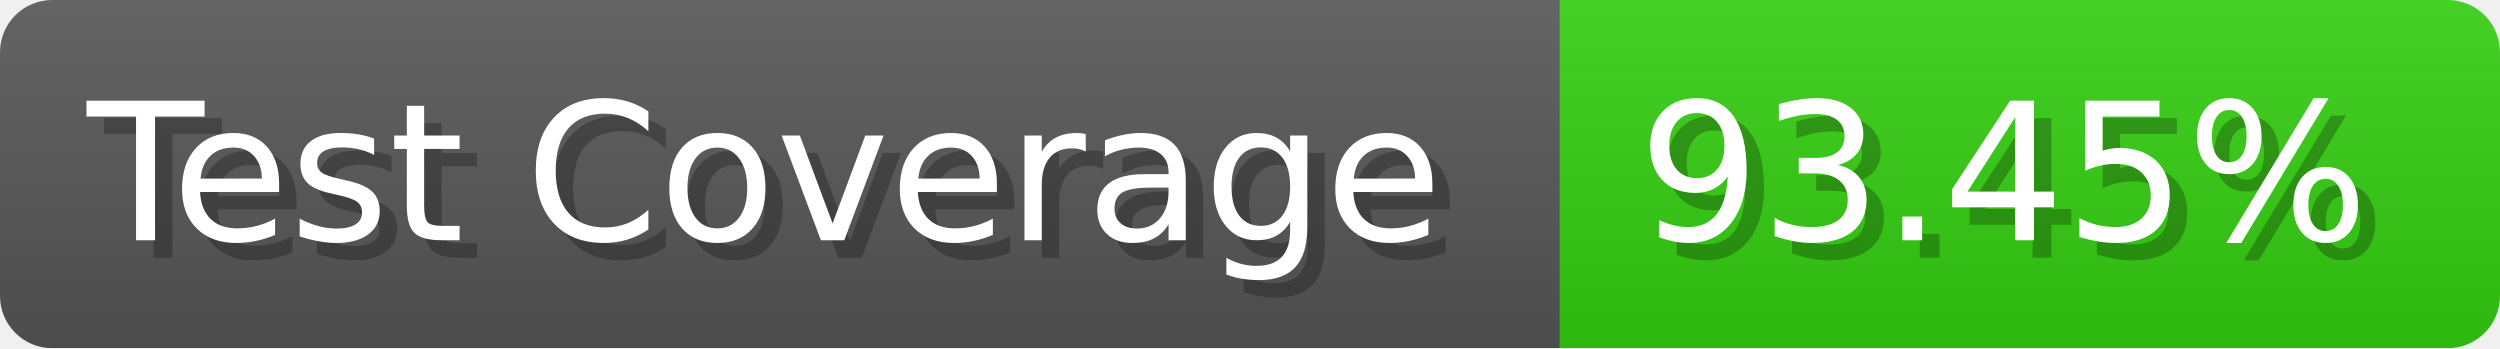
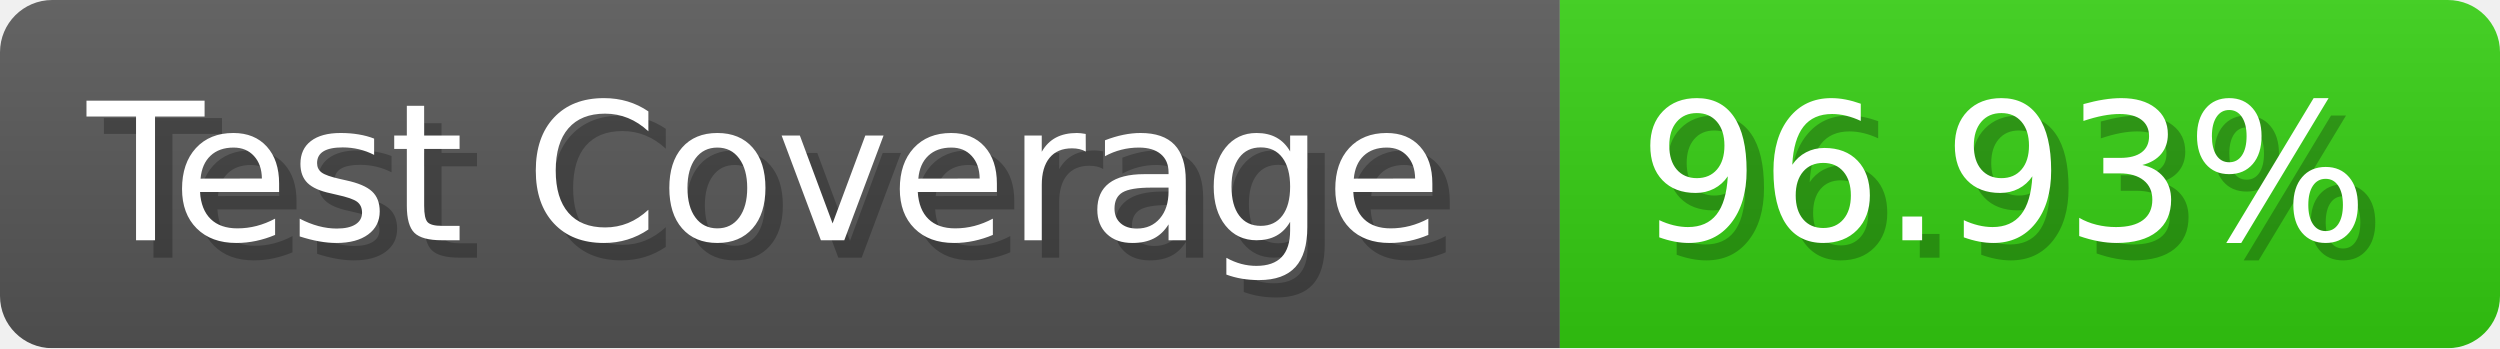
- <svg xmlns="http://www.w3.org/2000/svg" width="143.6" height="20" viewBox="0 0 1436 200" role="img" aria-label="Test Coverage: 93.45%">
+ <svg xmlns="http://www.w3.org/2000/svg" width="143.6" height="20" viewBox="0 0 1436 200" role="img" aria-label="Test Coverage: 96.93%">
  <linearGradient id="a" x2="0" y2="100%">
    <stop offset="0" stop-opacity=".1" stop-color="#EEE" />
    <stop offset="1" stop-opacity=".1" />
  </linearGradient>
  <mask id="m">
    <rect width="1436" height="200" rx="30" fill="#FFF" />
  </mask>
  <g mask="url(#m)">
    <rect width="896" height="200" fill="#555" />
    <rect width="540" height="200" fill="#3C1" x="896" />
    <rect width="1436" height="200" fill="url(#a)" />
  </g>
  <g aria-hidden="true" fill="#fff" text-anchor="start" font-family="Verdana,DejaVu Sans,sans-serif" font-size="110">
    <text x="60" y="148" textLength="796" fill="#000" opacity="0.25">Test Coverage</text>
    <text x="50" y="138" textLength="796">Test Coverage</text>
-     <text x="951" y="148" textLength="440" fill="#000" opacity="0.25">93.45%</text>
-     <text x="941" y="138" textLength="440">93.45%</text>
+     <text x="951" y="148" textLength="440" fill="#000" opacity="0.25">96.93%</text>
+     <text x="941" y="138" textLength="440">96.93%</text>
  </g>
</svg>
